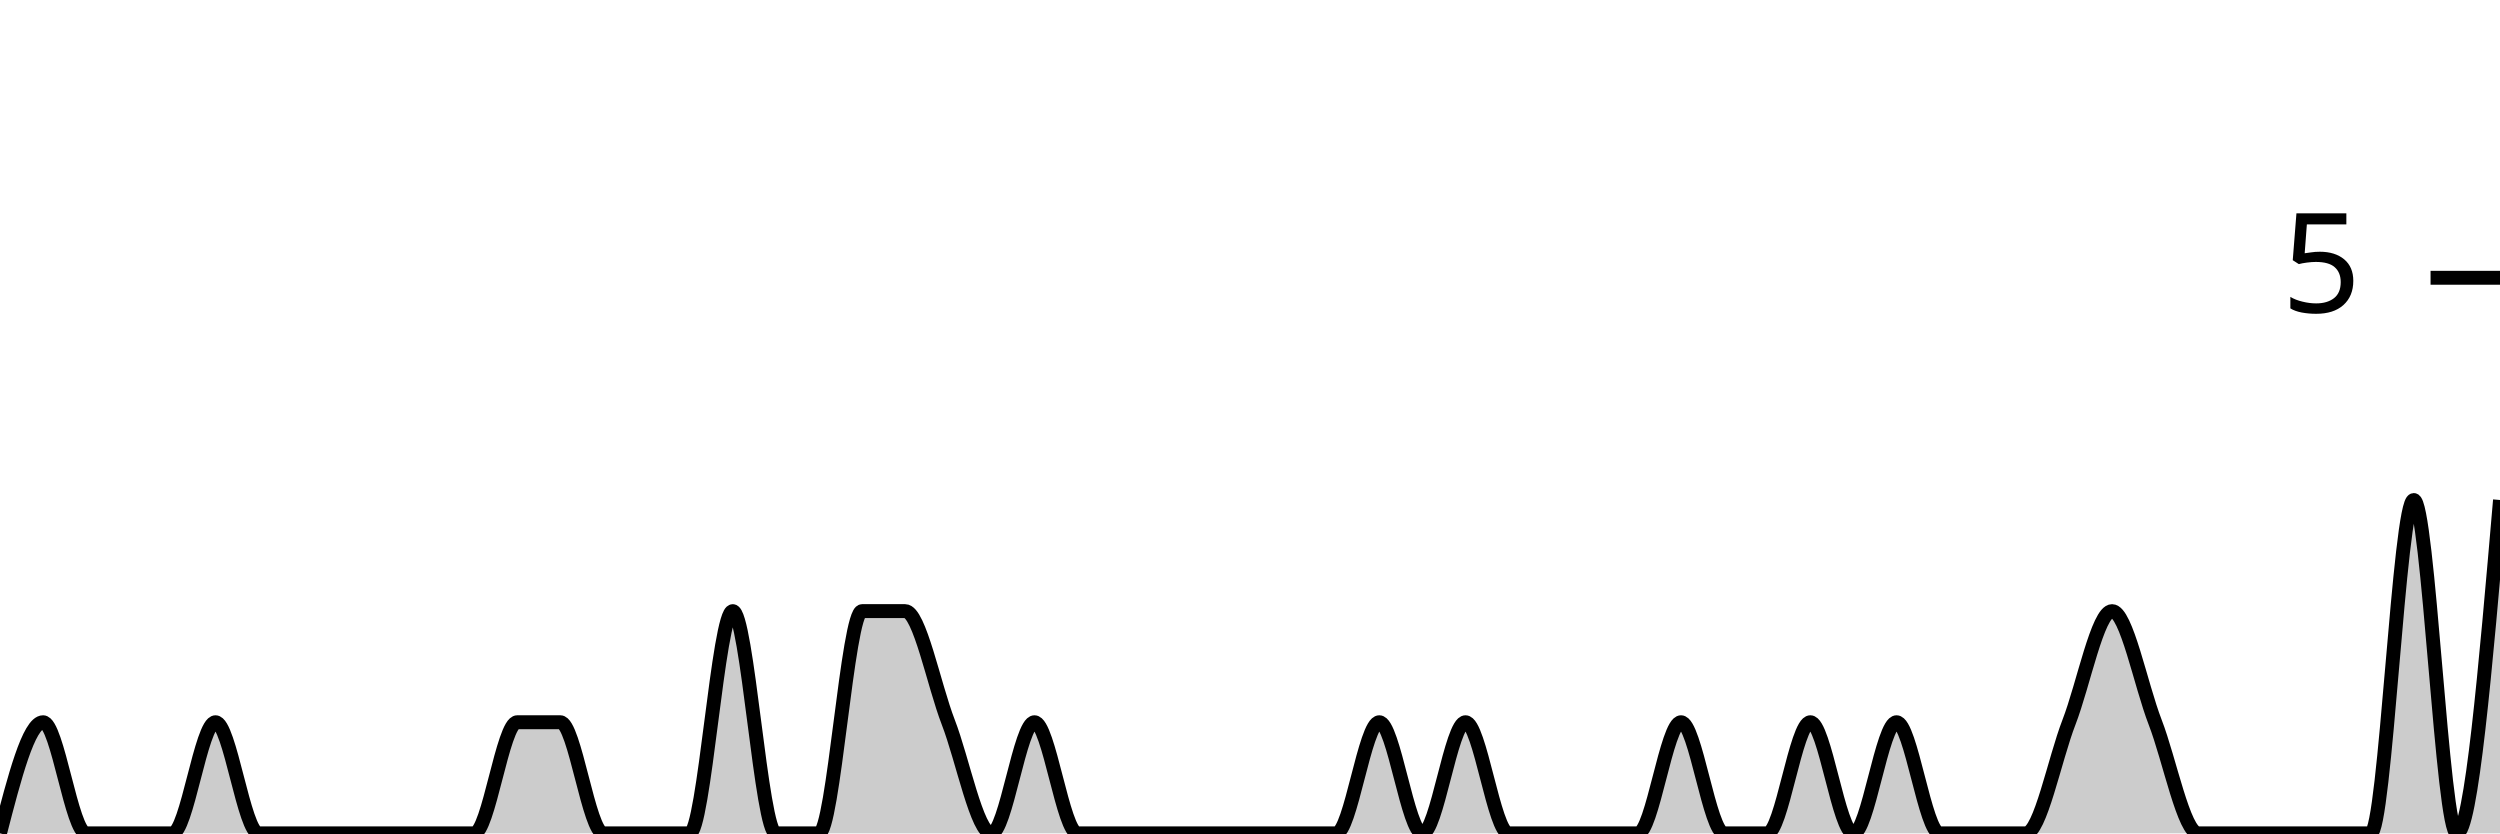
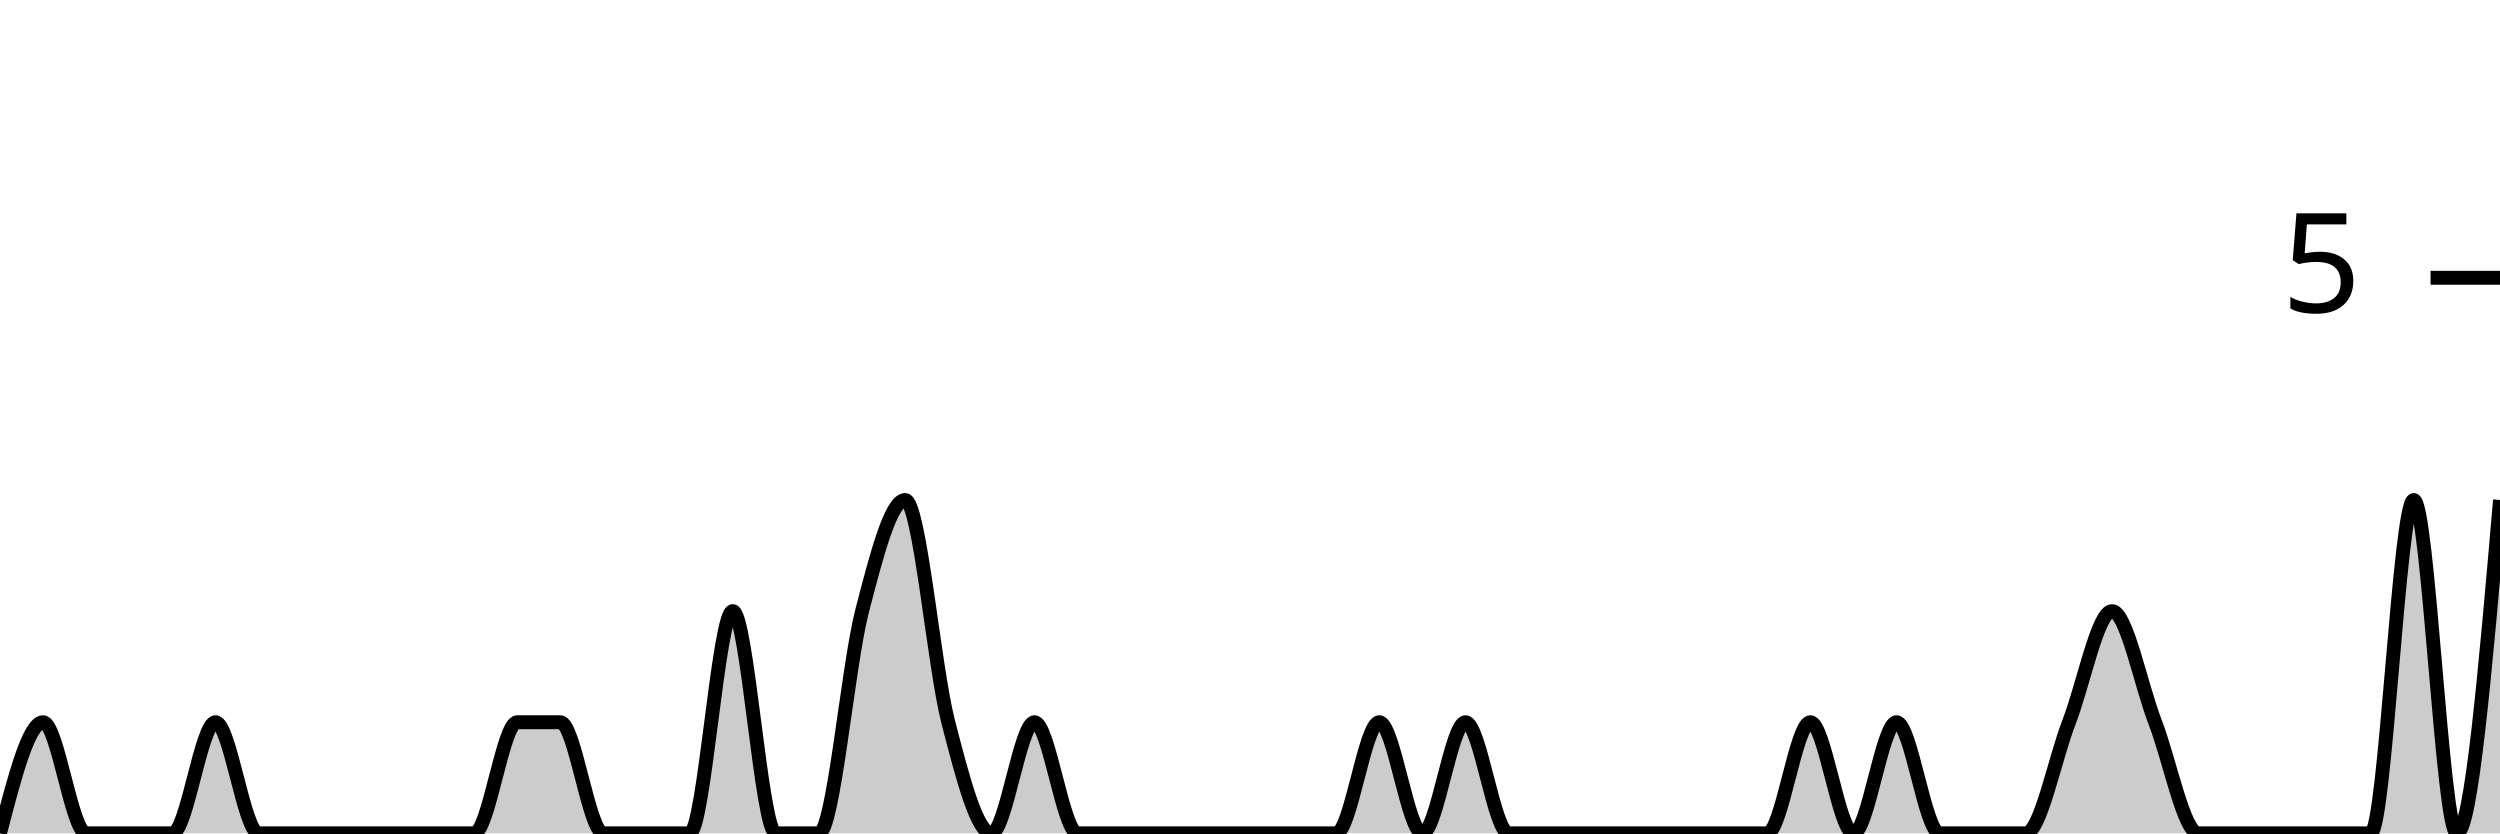
<svg xmlns="http://www.w3.org/2000/svg" viewBox="0 0 180 60">
  <g transform="translate(0,20)">
-     <path class="area" fill="rgba(0, 0, 0, 0.2)" d="M0,40C1.034,36,2.069,32,3.103,32C4.138,32,5.172,40,6.207,40C7.241,40,8.276,40,9.31,40C10.345,40,11.379,40,12.414,40C13.448,40,14.483,32,15.517,32C16.552,32,17.586,40,18.621,40C19.655,40,20.69,40,21.724,40C22.759,40,23.793,40,24.828,40C25.862,40,26.897,40,27.931,40C28.966,40,30,40,31.034,40C32.069,40,33.103,40,34.138,40C35.172,40,36.207,32,37.241,32C38.276,32,39.31,32,40.345,32C41.379,32,42.414,40,43.448,40C44.483,40,45.517,40,46.552,40C47.586,40,48.621,40,49.655,40C50.69,40,51.724,24,52.759,24C53.793,24,54.828,40,55.862,40C56.897,40,57.931,40,58.966,40C60,40,61.034,24,62.069,24C63.103,24,64.138,24,65.172,24C66.207,24,67.241,29.333,68.276,32C69.31,34.667,70.345,40,71.379,40C72.414,40,73.448,32,74.483,32C75.517,32,76.552,40,77.586,40C78.621,40,79.655,40,80.69,40C81.724,40,82.759,40,83.793,40C84.828,40,85.862,40,86.897,40C87.931,40,88.966,40,90,40C91.034,40,92.069,40,93.103,40C94.138,40,95.172,40,96.207,40C97.241,40,98.276,32,99.31,32C100.345,32,101.379,40,102.414,40C103.448,40,104.483,32,105.517,32C106.552,32,107.586,40,108.621,40C109.655,40,110.69,40,111.724,40C112.759,40,113.793,40,114.828,40C115.862,40,116.897,40,117.931,40C118.966,40,120,32,121.034,32C122.069,32,123.103,40,124.138,40C125.172,40,126.207,40,127.241,40C128.276,40,129.31,32,130.345,32C131.379,32,132.414,40,133.448,40C134.483,40,135.517,32,136.552,32C137.586,32,138.621,40,139.655,40C140.69,40,141.724,40,142.759,40C143.793,40,144.828,40,145.862,40C146.897,40,147.931,34.667,148.966,32C150,29.333,151.034,24,152.069,24C153.103,24,154.138,29.333,155.172,32C156.207,34.667,157.241,40,158.276,40C159.31,40,160.345,40,161.379,40C162.414,40,163.448,40,164.483,40C165.517,40,166.552,40,167.586,40C168.621,40,169.655,40,170.69,40C171.724,40,172.759,16,173.793,16C174.828,16,175.862,40,176.897,40C177.931,40,178.966,28,180,16L180,40C178.966,40,177.931,40,176.897,40C175.862,40,174.828,40,173.793,40C172.759,40,171.724,40,170.69,40C169.655,40,168.621,40,167.586,40C166.552,40,165.517,40,164.483,40C163.448,40,162.414,40,161.379,40C160.345,40,159.31,40,158.276,40C157.241,40,156.207,40,155.172,40C154.138,40,153.103,40,152.069,40C151.034,40,150,40,148.966,40C147.931,40,146.897,40,145.862,40C144.828,40,143.793,40,142.759,40C141.724,40,140.69,40,139.655,40C138.621,40,137.586,40,136.552,40C135.517,40,134.483,40,133.448,40C132.414,40,131.379,40,130.345,40C129.31,40,128.276,40,127.241,40C126.207,40,125.172,40,124.138,40C123.103,40,122.069,40,121.034,40C120,40,118.966,40,117.931,40C116.897,40,115.862,40,114.828,40C113.793,40,112.759,40,111.724,40C110.69,40,109.655,40,108.621,40C107.586,40,106.552,40,105.517,40C104.483,40,103.448,40,102.414,40C101.379,40,100.345,40,99.31,40C98.276,40,97.241,40,96.207,40C95.172,40,94.138,40,93.103,40C92.069,40,91.034,40,90,40C88.966,40,87.931,40,86.897,40C85.862,40,84.828,40,83.793,40C82.759,40,81.724,40,80.69,40C79.655,40,78.621,40,77.586,40C76.552,40,75.517,40,74.483,40C73.448,40,72.414,40,71.379,40C70.345,40,69.31,40,68.276,40C67.241,40,66.207,40,65.172,40C64.138,40,63.103,40,62.069,40C61.034,40,60,40,58.966,40C57.931,40,56.897,40,55.862,40C54.828,40,53.793,40,52.759,40C51.724,40,50.69,40,49.655,40C48.621,40,47.586,40,46.552,40C45.517,40,44.483,40,43.448,40C42.414,40,41.379,40,40.345,40C39.31,40,38.276,40,37.241,40C36.207,40,35.172,40,34.138,40C33.103,40,32.069,40,31.034,40C30,40,28.966,40,27.931,40C26.897,40,25.862,40,24.828,40C23.793,40,22.759,40,21.724,40C20.69,40,19.655,40,18.621,40C17.586,40,16.552,40,15.517,40C14.483,40,13.448,40,12.414,40C11.379,40,10.345,40,9.31,40C8.276,40,7.241,40,6.207,40C5.172,40,4.138,40,3.103,40C2.069,40,1.034,40,0,40Z" />
-     <path class="line" stroke="black" fill="none" d="M0,40C1.034,36,2.069,32,3.103,32C4.138,32,5.172,40,6.207,40C7.241,40,8.276,40,9.31,40C10.345,40,11.379,40,12.414,40C13.448,40,14.483,32,15.517,32C16.552,32,17.586,40,18.621,40C19.655,40,20.69,40,21.724,40C22.759,40,23.793,40,24.828,40C25.862,40,26.897,40,27.931,40C28.966,40,30,40,31.034,40C32.069,40,33.103,40,34.138,40C35.172,40,36.207,32,37.241,32C38.276,32,39.31,32,40.345,32C41.379,32,42.414,40,43.448,40C44.483,40,45.517,40,46.552,40C47.586,40,48.621,40,49.655,40C50.69,40,51.724,24,52.759,24C53.793,24,54.828,40,55.862,40C56.897,40,57.931,40,58.966,40C60,40,61.034,24,62.069,24C63.103,24,64.138,24,65.172,24C66.207,24,67.241,29.333,68.276,32C69.31,34.667,70.345,40,71.379,40C72.414,40,73.448,32,74.483,32C75.517,32,76.552,40,77.586,40C78.621,40,79.655,40,80.69,40C81.724,40,82.759,40,83.793,40C84.828,40,85.862,40,86.897,40C87.931,40,88.966,40,90,40C91.034,40,92.069,40,93.103,40C94.138,40,95.172,40,96.207,40C97.241,40,98.276,32,99.31,32C100.345,32,101.379,40,102.414,40C103.448,40,104.483,32,105.517,32C106.552,32,107.586,40,108.621,40C109.655,40,110.69,40,111.724,40C112.759,40,113.793,40,114.828,40C115.862,40,116.897,40,117.931,40C118.966,40,120,32,121.034,32C122.069,32,123.103,40,124.138,40C125.172,40,126.207,40,127.241,40C128.276,40,129.31,32,130.345,32C131.379,32,132.414,40,133.448,40C134.483,40,135.517,32,136.552,32C137.586,32,138.621,40,139.655,40C140.69,40,141.724,40,142.759,40C143.793,40,144.828,40,145.862,40C146.897,40,147.931,34.667,148.966,32C150,29.333,151.034,24,152.069,24C153.103,24,154.138,29.333,155.172,32C156.207,34.667,157.241,40,158.276,40C159.31,40,160.345,40,161.379,40C162.414,40,163.448,40,164.483,40C165.517,40,166.552,40,167.586,40C168.621,40,169.655,40,170.69,40C171.724,40,172.759,16,173.793,16C174.828,16,175.862,40,176.897,40C177.931,40,178.966,28,180,16" />
+     <path class="area" fill="rgba(0, 0, 0, 0.2)" d="M0,40C1.034,36,2.069,32,3.103,32C4.138,32,5.172,40,6.207,40C7.241,40,8.276,40,9.31,40C10.345,40,11.379,40,12.414,40C13.448,40,14.483,32,15.517,32C16.552,32,17.586,40,18.621,40C19.655,40,20.69,40,21.724,40C22.759,40,23.793,40,24.828,40C25.862,40,26.897,40,27.931,40C28.966,40,30,40,31.034,40C32.069,40,33.103,40,34.138,40C35.172,40,36.207,32,37.241,32C38.276,32,39.31,32,40.345,32C41.379,32,42.414,40,43.448,40C44.483,40,45.517,40,46.552,40C47.586,40,48.621,40,49.655,40C50.69,40,51.724,24,52.759,24C53.793,24,54.828,40,55.862,40C56.897,40,57.931,40,58.966,40C60,40,61.034,28,62.069,24C63.103,20,64.138,16,65.172,16C66.207,16,67.241,28,68.276,32C69.31,36,70.345,40,71.379,40C72.414,40,73.448,32,74.483,32C75.517,32,76.552,40,77.586,40C78.621,40,79.655,40,80.69,40C81.724,40,82.759,40,83.793,40C84.828,40,85.862,40,86.897,40C87.931,40,88.966,40,90,40C91.034,40,92.069,40,93.103,40C94.138,40,95.172,40,96.207,40C97.241,40,98.276,32,99.31,32C100.345,32,101.379,40,102.414,40C103.448,40,104.483,32,105.517,32C106.552,32,107.586,40,108.621,40C109.655,40,110.69,40,111.724,40C112.759,40,113.793,40,114.828,40C115.862,40,116.897,40,117.931,40C118.966,40,120,40,121.034,40C122.069,40,123.103,40,124.138,40C125.172,40,126.207,40,127.241,40C128.276,40,129.31,32,130.345,32C131.379,32,132.414,40,133.448,40C134.483,40,135.517,32,136.552,32C137.586,32,138.621,40,139.655,40C140.69,40,141.724,40,142.759,40C143.793,40,144.828,40,145.862,40C146.897,40,147.931,34.667,148.966,32C150,29.333,151.034,24,152.069,24C153.103,24,154.138,29.333,155.172,32C156.207,34.667,157.241,40,158.276,40C159.31,40,160.345,40,161.379,40C162.414,40,163.448,40,164.483,40C165.517,40,166.552,40,167.586,40C168.621,40,169.655,40,170.69,40C171.724,40,172.759,16,173.793,16C174.828,16,175.862,40,176.897,40C177.931,40,178.966,28,180,16L180,40C178.966,40,177.931,40,176.897,40C175.862,40,174.828,40,173.793,40C172.759,40,171.724,40,170.69,40C169.655,40,168.621,40,167.586,40C166.552,40,165.517,40,164.483,40C163.448,40,162.414,40,161.379,40C160.345,40,159.31,40,158.276,40C157.241,40,156.207,40,155.172,40C154.138,40,153.103,40,152.069,40C151.034,40,150,40,148.966,40C147.931,40,146.897,40,145.862,40C144.828,40,143.793,40,142.759,40C141.724,40,140.69,40,139.655,40C138.621,40,137.586,40,136.552,40C135.517,40,134.483,40,133.448,40C132.414,40,131.379,40,130.345,40C129.31,40,128.276,40,127.241,40C126.207,40,125.172,40,124.138,40C123.103,40,122.069,40,121.034,40C120,40,118.966,40,117.931,40C116.897,40,115.862,40,114.828,40C113.793,40,112.759,40,111.724,40C110.69,40,109.655,40,108.621,40C107.586,40,106.552,40,105.517,40C104.483,40,103.448,40,102.414,40C101.379,40,100.345,40,99.31,40C98.276,40,97.241,40,96.207,40C95.172,40,94.138,40,93.103,40C92.069,40,91.034,40,90,40C88.966,40,87.931,40,86.897,40C85.862,40,84.828,40,83.793,40C82.759,40,81.724,40,80.69,40C79.655,40,78.621,40,77.586,40C76.552,40,75.517,40,74.483,40C73.448,40,72.414,40,71.379,40C70.345,40,69.31,40,68.276,40C67.241,40,66.207,40,65.172,40C64.138,40,63.103,40,62.069,40C61.034,40,60,40,58.966,40C57.931,40,56.897,40,55.862,40C54.828,40,53.793,40,52.759,40C51.724,40,50.69,40,49.655,40C48.621,40,47.586,40,46.552,40C45.517,40,44.483,40,43.448,40C42.414,40,41.379,40,40.345,40C39.31,40,38.276,40,37.241,40C36.207,40,35.172,40,34.138,40C33.103,40,32.069,40,31.034,40C30,40,28.966,40,27.931,40C26.897,40,25.862,40,24.828,40C23.793,40,22.759,40,21.724,40C20.69,40,19.655,40,18.621,40C17.586,40,16.552,40,15.517,40C14.483,40,13.448,40,12.414,40C11.379,40,10.345,40,9.31,40C8.276,40,7.241,40,6.207,40C5.172,40,4.138,40,3.103,40C2.069,40,1.034,40,0,40Z" />
+     <path class="line" stroke="black" fill="none" d="M0,40C1.034,36,2.069,32,3.103,32C4.138,32,5.172,40,6.207,40C7.241,40,8.276,40,9.31,40C10.345,40,11.379,40,12.414,40C13.448,40,14.483,32,15.517,32C16.552,32,17.586,40,18.621,40C19.655,40,20.69,40,21.724,40C22.759,40,23.793,40,24.828,40C25.862,40,26.897,40,27.931,40C28.966,40,30,40,31.034,40C32.069,40,33.103,40,34.138,40C35.172,40,36.207,32,37.241,32C38.276,32,39.31,32,40.345,32C41.379,32,42.414,40,43.448,40C44.483,40,45.517,40,46.552,40C47.586,40,48.621,40,49.655,40C50.69,40,51.724,24,52.759,24C53.793,24,54.828,40,55.862,40C56.897,40,57.931,40,58.966,40C60,40,61.034,28,62.069,24C63.103,20,64.138,16,65.172,16C66.207,16,67.241,28,68.276,32C69.31,36,70.345,40,71.379,40C72.414,40,73.448,32,74.483,32C75.517,32,76.552,40,77.586,40C78.621,40,79.655,40,80.69,40C81.724,40,82.759,40,83.793,40C84.828,40,85.862,40,86.897,40C87.931,40,88.966,40,90,40C91.034,40,92.069,40,93.103,40C94.138,40,95.172,40,96.207,40C97.241,40,98.276,32,99.31,32C100.345,32,101.379,40,102.414,40C103.448,40,104.483,32,105.517,32C106.552,32,107.586,40,108.621,40C109.655,40,110.69,40,111.724,40C112.759,40,113.793,40,114.828,40C115.862,40,116.897,40,117.931,40C118.966,40,120,40,121.034,40C122.069,40,123.103,40,124.138,40C125.172,40,126.207,40,127.241,40C128.276,40,129.31,32,130.345,32C131.379,32,132.414,40,133.448,40C134.483,40,135.517,32,136.552,32C137.586,32,138.621,40,139.655,40C140.69,40,141.724,40,142.759,40C143.793,40,144.828,40,145.862,40C146.897,40,147.931,34.667,148.966,32C150,29.333,151.034,24,152.069,24C153.103,24,154.138,29.333,155.172,32C156.207,34.667,157.241,40,158.276,40C159.31,40,160.345,40,161.379,40C162.414,40,163.448,40,164.483,40C165.517,40,166.552,40,167.586,40C168.621,40,169.655,40,170.69,40C171.724,40,172.759,16,173.793,16C174.828,16,175.862,40,176.897,40C177.931,40,178.966,28,180,16" />
    <path class="axis-ceiling" stroke-width="1" stroke="black" fill="none" d="M175,0L180,0" />
    <text class="axis-ceiling-label" font-family="sans-serif" text-anchor="end" font-size="10px" x="170" y="2.5">5</text>
  </g>
</svg>
